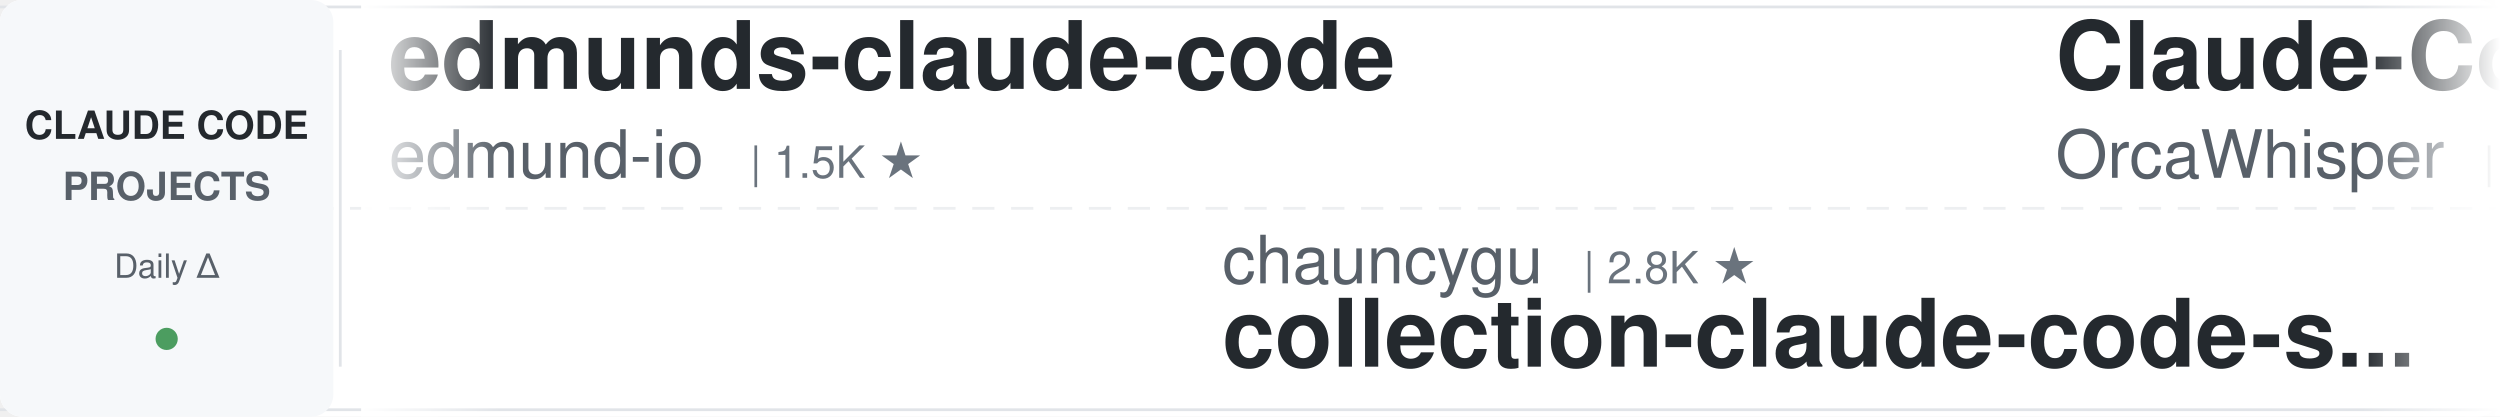
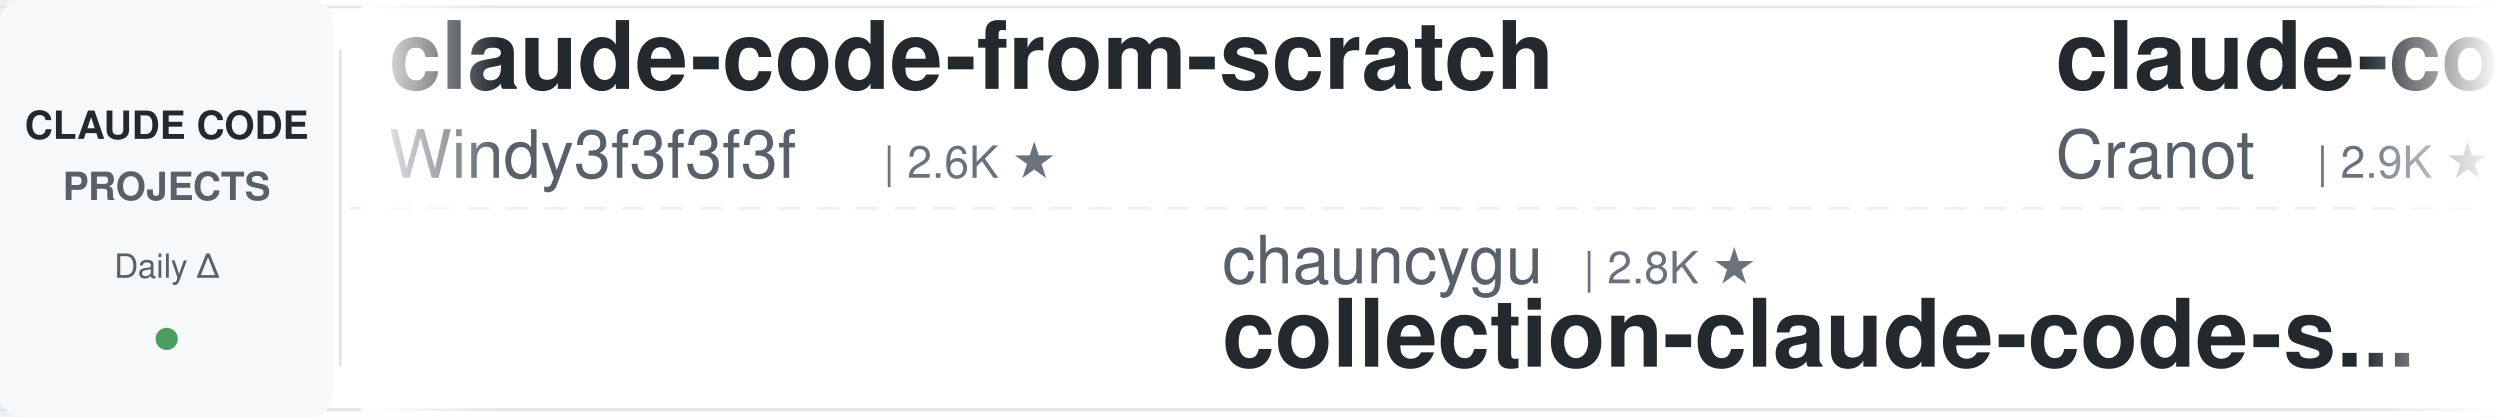
<svg xmlns="http://www.w3.org/2000/svg" width="900" height="150">
  <defs>
    <linearGradient id="awesomeLeftFade" x1="0%" y1="0%" x2="100%" y2="0%">
      <stop offset="0%" style="stop-color:#ffffff;stop-opacity:1" />
      <stop offset="100%" style="stop-color:#ffffff;stop-opacity:0" />
    </linearGradient>
    <linearGradient id="awesomeRightFade" x1="0%" y1="0%" x2="100%" y2="0%">
      <stop offset="0%" style="stop-color:#ffffff;stop-opacity:0" />
      <stop offset="100%" style="stop-color:#ffffff;stop-opacity:1" />
    </linearGradient>
  </defs>
  <rect width="900" height="150" fill="#ffffff" rx="8" />
  <rect x="0" y="2" width="900" height="1" fill="#e1e4e8" />
  <rect x="0" y="147" width="900" height="1" fill="#e1e4e8" />
  <line x1="0" y1="75" x2="900" y2="75" stroke="#e1e4e8" stroke-width="1" stroke-dasharray="8 6" opacity="0.6" />
  <rect x="0" y="0" width="120" height="150" fill="#f6f8fa" rx="8" />
  <text x="60" y="50" font-family="-apple-system, BlinkMacSystemFont, 'Segoe UI', Helvetica, Arial, sans-serif" font-size="14" font-weight="600" fill="#24292e" text-anchor="middle">CLAUDE CODE</text>
  <text x="60" y="72" font-family="-apple-system, BlinkMacSystemFont, 'Segoe UI', Helvetica, Arial, sans-serif" font-size="14" font-weight="600" fill="#586069" text-anchor="middle">PROJECTS</text>
  <text x="60" y="100" font-family="-apple-system, BlinkMacSystemFont, 'Segoe UI', Helvetica, Arial, sans-serif" font-size="12" font-weight="500" fill="#586069" text-anchor="middle">Daily Δ</text>
  <circle cx="60" cy="122" r="4" fill="#22863a" opacity="0.8" />
  <rect x="122" y="18" width="1" height="114" fill="#e1e4e8" />
  <clipPath id="awesomeTickerClip">
    <rect x="130" y="0" width="770" height="150" />
  </clipPath>
  <g clip-path="url(#awesomeTickerClip)">
    <g id="awesomeTickerItems">
      <animateTransform attributeName="transform" attributeType="XML" type="translate" from="0 0" to="-3000 0" dur="54s" repeatCount="indefinite" />
      <g transform="translate(0, 0)">
-         <text x="140" y="32" font-family="-apple-system, BlinkMacSystemFont, 'Segoe UI', Helvetica, Arial, sans-serif" font-size="34" font-weight="600" fill="#24292e">edmunds-claude-code</text>
-         <text x="140" y="64" font-family="-apple-system, BlinkMacSystemFont, 'Segoe UI', Helvetica, Arial, sans-serif" font-size="24" font-weight="400" fill="#586069">edmund-io</text>
-         <text x="270" y="64" font-family="-apple-system, BlinkMacSystemFont, 'Segoe UI', Helvetica, Arial, sans-serif" font-size="16" font-weight="500" fill="#6a737d">| 1.5K ★</text>
+         <text x="140" y="32" font-family="-apple-system, BlinkMacSystemFont, 'Segoe UI', Helvetica, Arial, sans-serif" font-size="34" font-weight="600" fill="#24292e">claude-code-from-scratch</text>
+         <text x="140" y="64" font-family="-apple-system, BlinkMacSystemFont, 'Segoe UI', Helvetica, Arial, sans-serif" font-size="24" font-weight="400" fill="#586069">Windy3f3f3f3f</text>
+         <text x="318" y="64" font-family="-apple-system, BlinkMacSystemFont, 'Segoe UI', Helvetica, Arial, sans-serif" font-size="16" font-weight="500" fill="#6a737d">| 2.6K ★</text>
      </g>
      <g transform="translate(300, 0)">
        <text x="140" y="102" font-family="-apple-system, BlinkMacSystemFont, 'Segoe UI', Helvetica, Arial, sans-serif" font-size="24" font-weight="400" fill="#586069">chauncygu</text>
        <text x="270" y="102" font-family="-apple-system, BlinkMacSystemFont, 'Segoe UI', Helvetica, Arial, sans-serif" font-size="16" font-weight="500" fill="#6a737d">| 2.8K ★</text>
        <text x="140" y="132" font-family="-apple-system, BlinkMacSystemFont, 'Segoe UI', Helvetica, Arial, sans-serif" font-size="34" font-weight="600" fill="#24292e">collection-claude-code-s...</text>
      </g>
      <g transform="translate(600, 0)">
-         <text x="140" y="32" font-family="-apple-system, BlinkMacSystemFont, 'Segoe UI', Helvetica, Arial, sans-serif" font-size="34" font-weight="600" fill="#24292e">Claude-Code</text>
-         <text x="140" y="64" font-family="-apple-system, BlinkMacSystemFont, 'Segoe UI', Helvetica, Arial, sans-serif" font-size="24" font-weight="400" fill="#586069">OrcaWhisper</text>
-         <text x="294" y="64" font-family="-apple-system, BlinkMacSystemFont, 'Segoe UI', Helvetica, Arial, sans-serif" font-size="16" font-weight="500" fill="#6a737d">| 92 ★</text>
+         <text x="140" y="32" font-family="-apple-system, BlinkMacSystemFont, 'Segoe UI', Helvetica, Arial, sans-serif" font-size="34" font-weight="600" fill="#24292e">claude-code-guide</text>
+         <text x="140" y="64" font-family="-apple-system, BlinkMacSystemFont, 'Segoe UI', Helvetica, Arial, sans-serif" font-size="24" font-weight="400" fill="#586069">Cranot</text>
+         <text x="234" y="64" font-family="-apple-system, BlinkMacSystemFont, 'Segoe UI', Helvetica, Arial, sans-serif" font-size="16" font-weight="500" fill="#6a737d">| 2.9K ★</text>
      </g>
      <g transform="translate(900, 0)">
-         <text x="140" y="102" font-family="-apple-system, BlinkMacSystemFont, 'Segoe UI', Helvetica, Arial, sans-serif" font-size="24" font-weight="400" fill="#586069">kodu-ai</text>
-         <text x="246" y="102" font-family="-apple-system, BlinkMacSystemFont, 'Segoe UI', Helvetica, Arial, sans-serif" font-size="16" font-weight="500" fill="#6a737d">| 5.2K ★</text>
-         <text x="140" y="132" font-family="-apple-system, BlinkMacSystemFont, 'Segoe UI', Helvetica, Arial, sans-serif" font-size="34" font-weight="600" fill="#24292e">claude-coder</text>
+         <text x="140" y="102" font-family="-apple-system, BlinkMacSystemFont, 'Segoe UI', Helvetica, Arial, sans-serif" font-size="24" font-weight="400" fill="#586069">diet103</text>
+         <text x="246" y="102" font-family="-apple-system, BlinkMacSystemFont, 'Segoe UI', Helvetica, Arial, sans-serif" font-size="16" font-weight="500" fill="#6a737d">| 10.0K ★</text>
+         <text x="140" y="132" font-family="-apple-system, BlinkMacSystemFont, 'Segoe UI', Helvetica, Arial, sans-serif" font-size="34" font-weight="600" fill="#24292e">claude-code-infrastructu...</text>
      </g>
      <g transform="translate(1200, 0)">
-         <text x="140" y="32" font-family="-apple-system, BlinkMacSystemFont, 'Segoe UI', Helvetica, Arial, sans-serif" font-size="34" font-weight="600" fill="#24292e">claude-code-showcase</text>
-         <text x="140" y="64" font-family="-apple-system, BlinkMacSystemFont, 'Segoe UI', Helvetica, Arial, sans-serif" font-size="24" font-weight="400" fill="#586069">ChrisWiles</text>
-         <text x="282" y="64" font-family="-apple-system, BlinkMacSystemFont, 'Segoe UI', Helvetica, Arial, sans-serif" font-size="16" font-weight="500" fill="#6a737d">| 6.0K ★</text>
-         <text x="359" y="64" font-family="-apple-system, BlinkMacSystemFont, 'Segoe UI', Helvetica, Arial, sans-serif" font-size="16" font-weight="500" fill="#22863a"> +1</text>
+         <text x="140" y="32" font-family="-apple-system, BlinkMacSystemFont, 'Segoe UI', Helvetica, Arial, sans-serif" font-size="34" font-weight="600" fill="#24292e">system_prompts_leaks</text>
+         <text x="140" y="64" font-family="-apple-system, BlinkMacSystemFont, 'Segoe UI', Helvetica, Arial, sans-serif" font-size="24" font-weight="400" fill="#586069">asgeirtj</text>
+         <text x="258" y="64" font-family="-apple-system, BlinkMacSystemFont, 'Segoe UI', Helvetica, Arial, sans-serif" font-size="16" font-weight="500" fill="#6a737d">| 63.4K ★</text>
+         <text x="344" y="64" font-family="-apple-system, BlinkMacSystemFont, 'Segoe UI', Helvetica, Arial, sans-serif" font-size="16" font-weight="500" fill="#22863a"> +5</text>
      </g>
      <g transform="translate(1500, 0)">
-         <text x="140" y="102" font-family="-apple-system, BlinkMacSystemFont, 'Segoe UI', Helvetica, Arial, sans-serif" font-size="24" font-weight="400" fill="#586069">Windy3f3f3f3f</text>
-         <text x="318" y="102" font-family="-apple-system, BlinkMacSystemFont, 'Segoe UI', Helvetica, Arial, sans-serif" font-size="16" font-weight="500" fill="#6a737d">| 3.5K ★</text>
-         <text x="395" y="102" font-family="-apple-system, BlinkMacSystemFont, 'Segoe UI', Helvetica, Arial, sans-serif" font-size="16" font-weight="500" fill="#22863a"> +1</text>
-         <text x="140" y="132" font-family="-apple-system, BlinkMacSystemFont, 'Segoe UI', Helvetica, Arial, sans-serif" font-size="34" font-weight="600" fill="#24292e">how-claude-code-works</text>
+         <text x="140" y="102" font-family="-apple-system, BlinkMacSystemFont, 'Segoe UI', Helvetica, Arial, sans-serif" font-size="24" font-weight="400" fill="#586069">zebbern</text>
+         <text x="246" y="102" font-family="-apple-system, BlinkMacSystemFont, 'Segoe UI', Helvetica, Arial, sans-serif" font-size="16" font-weight="500" fill="#6a737d">| 4.6K ★</text>
+         <text x="140" y="132" font-family="-apple-system, BlinkMacSystemFont, 'Segoe UI', Helvetica, Arial, sans-serif" font-size="34" font-weight="600" fill="#24292e">claude-code-guide</text>
      </g>
      <g transform="translate(1800, 0)">
-         <text x="140" y="32" font-family="-apple-system, BlinkMacSystemFont, 'Segoe UI', Helvetica, Arial, sans-serif" font-size="34" font-weight="600" fill="#24292e">awesome-claude-code-tool...</text>
-         <text x="140" y="64" font-family="-apple-system, BlinkMacSystemFont, 'Segoe UI', Helvetica, Arial, sans-serif" font-size="24" font-weight="400" fill="#586069">rohitg00</text>
-         <text x="258" y="64" font-family="-apple-system, BlinkMacSystemFont, 'Segoe UI', Helvetica, Arial, sans-serif" font-size="16" font-weight="500" fill="#6a737d">| 2.5K ★</text>
+         <text x="140" y="32" font-family="-apple-system, BlinkMacSystemFont, 'Segoe UI', Helvetica, Arial, sans-serif" font-size="34" font-weight="600" fill="#24292e">claude-code-my-workflow</text>
+         <text x="140" y="64" font-family="-apple-system, BlinkMacSystemFont, 'Segoe UI', Helvetica, Arial, sans-serif" font-size="24" font-weight="400" fill="#586069">pedrohcgs</text>
+         <text x="270" y="64" font-family="-apple-system, BlinkMacSystemFont, 'Segoe UI', Helvetica, Arial, sans-serif" font-size="16" font-weight="500" fill="#6a737d">| 1.5K ★</text>
      </g>
      <g transform="translate(2100, 0)">
-         <text x="140" y="102" font-family="-apple-system, BlinkMacSystemFont, 'Segoe UI', Helvetica, Arial, sans-serif" font-size="24" font-weight="400" fill="#586069">asgeirtj</text>
-         <text x="258" y="102" font-family="-apple-system, BlinkMacSystemFont, 'Segoe UI', Helvetica, Arial, sans-serif" font-size="16" font-weight="500" fill="#6a737d">| 63.4K ★</text>
-         <text x="344" y="102" font-family="-apple-system, BlinkMacSystemFont, 'Segoe UI', Helvetica, Arial, sans-serif" font-size="16" font-weight="500" fill="#22863a"> +5</text>
-         <text x="140" y="132" font-family="-apple-system, BlinkMacSystemFont, 'Segoe UI', Helvetica, Arial, sans-serif" font-size="34" font-weight="600" fill="#24292e">system_prompts_leaks</text>
+         <text x="140" y="102" font-family="-apple-system, BlinkMacSystemFont, 'Segoe UI', Helvetica, Arial, sans-serif" font-size="24" font-weight="400" fill="#586069">VoltAgent</text>
+         <text x="270" y="102" font-family="-apple-system, BlinkMacSystemFont, 'Segoe UI', Helvetica, Arial, sans-serif" font-size="16" font-weight="500" fill="#6a737d">| 24.6K ★</text>
+         <text x="356" y="102" font-family="-apple-system, BlinkMacSystemFont, 'Segoe UI', Helvetica, Arial, sans-serif" font-size="16" font-weight="500" fill="#22863a"> +4</text>
+         <text x="140" y="132" font-family="-apple-system, BlinkMacSystemFont, 'Segoe UI', Helvetica, Arial, sans-serif" font-size="34" font-weight="600" fill="#24292e">awesome-claude-code-suba...</text>
      </g>
      <g transform="translate(2400, 0)">
-         <text x="140" y="32" font-family="-apple-system, BlinkMacSystemFont, 'Segoe UI', Helvetica, Arial, sans-serif" font-size="34" font-weight="600" fill="#24292e">sc-claude-code-files</text>
-         <text x="140" y="64" font-family="-apple-system, BlinkMacSystemFont, 'Segoe UI', Helvetica, Arial, sans-serif" font-size="24" font-weight="400" fill="#586069">https-deeplearning-ai</text>
-         <text x="414" y="64" font-family="-apple-system, BlinkMacSystemFont, 'Segoe UI', Helvetica, Arial, sans-serif" font-size="16" font-weight="500" fill="#6a737d">| 544 ★</text>
+         <text x="140" y="32" font-family="-apple-system, BlinkMacSystemFont, 'Segoe UI', Helvetica, Arial, sans-serif" font-size="34" font-weight="600" fill="#24292e">claude-coder</text>
+         <text x="140" y="64" font-family="-apple-system, BlinkMacSystemFont, 'Segoe UI', Helvetica, Arial, sans-serif" font-size="24" font-weight="400" fill="#586069">kodu-ai</text>
+         <text x="246" y="64" font-family="-apple-system, BlinkMacSystemFont, 'Segoe UI', Helvetica, Arial, sans-serif" font-size="16" font-weight="500" fill="#6a737d">| 5.2K ★</text>
      </g>
      <g transform="translate(2700, 0)">
-         <text x="140" y="102" font-family="-apple-system, BlinkMacSystemFont, 'Segoe UI', Helvetica, Arial, sans-serif" font-size="24" font-weight="400" fill="#586069">guanshan</text>
-         <text x="258" y="102" font-family="-apple-system, BlinkMacSystemFont, 'Segoe UI', Helvetica, Arial, sans-serif" font-size="16" font-weight="500" fill="#6a737d">| 61 ★</text>
-         <text x="140" y="132" font-family="-apple-system, BlinkMacSystemFont, 'Segoe UI', Helvetica, Arial, sans-serif" font-size="34" font-weight="600" fill="#24292e">ClaudeCode</text>
+         <text x="140" y="102" font-family="-apple-system, BlinkMacSystemFont, 'Segoe UI', Helvetica, Arial, sans-serif" font-size="24" font-weight="400" fill="#586069">shareAI-lab</text>
+         <text x="294" y="102" font-family="-apple-system, BlinkMacSystemFont, 'Segoe UI', Helvetica, Arial, sans-serif" font-size="16" font-weight="500" fill="#6a737d">| 75.0K ★</text>
+         <text x="380" y="102" font-family="-apple-system, BlinkMacSystemFont, 'Segoe UI', Helvetica, Arial, sans-serif" font-size="16" font-weight="500" fill="#22863a"> +9</text>
+         <text x="140" y="132" font-family="-apple-system, BlinkMacSystemFont, 'Segoe UI', Helvetica, Arial, sans-serif" font-size="34" font-weight="600" fill="#24292e">learn-claude-code</text>
      </g>
      <g transform="translate(3000, 0)">
-         <text x="140" y="32" font-family="-apple-system, BlinkMacSystemFont, 'Segoe UI', Helvetica, Arial, sans-serif" font-size="34" font-weight="600" fill="#24292e">edmunds-claude-code</text>
-         <text x="140" y="64" font-family="-apple-system, BlinkMacSystemFont, 'Segoe UI', Helvetica, Arial, sans-serif" font-size="24" font-weight="400" fill="#586069">edmund-io</text>
-         <text x="270" y="64" font-family="-apple-system, BlinkMacSystemFont, 'Segoe UI', Helvetica, Arial, sans-serif" font-size="16" font-weight="500" fill="#6a737d">| 1.5K ★</text>
+         <text x="140" y="32" font-family="-apple-system, BlinkMacSystemFont, 'Segoe UI', Helvetica, Arial, sans-serif" font-size="34" font-weight="600" fill="#24292e">claude-code-from-scratch</text>
+         <text x="140" y="64" font-family="-apple-system, BlinkMacSystemFont, 'Segoe UI', Helvetica, Arial, sans-serif" font-size="24" font-weight="400" fill="#586069">Windy3f3f3f3f</text>
+         <text x="318" y="64" font-family="-apple-system, BlinkMacSystemFont, 'Segoe UI', Helvetica, Arial, sans-serif" font-size="16" font-weight="500" fill="#6a737d">| 2.6K ★</text>
      </g>
      <g transform="translate(3300, 0)">
        <text x="140" y="102" font-family="-apple-system, BlinkMacSystemFont, 'Segoe UI', Helvetica, Arial, sans-serif" font-size="24" font-weight="400" fill="#586069">chauncygu</text>
        <text x="270" y="102" font-family="-apple-system, BlinkMacSystemFont, 'Segoe UI', Helvetica, Arial, sans-serif" font-size="16" font-weight="500" fill="#6a737d">| 2.8K ★</text>
        <text x="140" y="132" font-family="-apple-system, BlinkMacSystemFont, 'Segoe UI', Helvetica, Arial, sans-serif" font-size="34" font-weight="600" fill="#24292e">collection-claude-code-s...</text>
      </g>
      <g transform="translate(3600, 0)">
-         <text x="140" y="32" font-family="-apple-system, BlinkMacSystemFont, 'Segoe UI', Helvetica, Arial, sans-serif" font-size="34" font-weight="600" fill="#24292e">Claude-Code</text>
-         <text x="140" y="64" font-family="-apple-system, BlinkMacSystemFont, 'Segoe UI', Helvetica, Arial, sans-serif" font-size="24" font-weight="400" fill="#586069">OrcaWhisper</text>
-         <text x="294" y="64" font-family="-apple-system, BlinkMacSystemFont, 'Segoe UI', Helvetica, Arial, sans-serif" font-size="16" font-weight="500" fill="#6a737d">| 92 ★</text>
+         <text x="140" y="32" font-family="-apple-system, BlinkMacSystemFont, 'Segoe UI', Helvetica, Arial, sans-serif" font-size="34" font-weight="600" fill="#24292e">claude-code-guide</text>
+         <text x="140" y="64" font-family="-apple-system, BlinkMacSystemFont, 'Segoe UI', Helvetica, Arial, sans-serif" font-size="24" font-weight="400" fill="#586069">Cranot</text>
+         <text x="234" y="64" font-family="-apple-system, BlinkMacSystemFont, 'Segoe UI', Helvetica, Arial, sans-serif" font-size="16" font-weight="500" fill="#6a737d">| 2.9K ★</text>
      </g>
      <g transform="translate(3900, 0)">
-         <text x="140" y="102" font-family="-apple-system, BlinkMacSystemFont, 'Segoe UI', Helvetica, Arial, sans-serif" font-size="24" font-weight="400" fill="#586069">kodu-ai</text>
-         <text x="246" y="102" font-family="-apple-system, BlinkMacSystemFont, 'Segoe UI', Helvetica, Arial, sans-serif" font-size="16" font-weight="500" fill="#6a737d">| 5.2K ★</text>
-         <text x="140" y="132" font-family="-apple-system, BlinkMacSystemFont, 'Segoe UI', Helvetica, Arial, sans-serif" font-size="34" font-weight="600" fill="#24292e">claude-coder</text>
+         <text x="140" y="102" font-family="-apple-system, BlinkMacSystemFont, 'Segoe UI', Helvetica, Arial, sans-serif" font-size="24" font-weight="400" fill="#586069">diet103</text>
+         <text x="246" y="102" font-family="-apple-system, BlinkMacSystemFont, 'Segoe UI', Helvetica, Arial, sans-serif" font-size="16" font-weight="500" fill="#6a737d">| 10.0K ★</text>
+         <text x="140" y="132" font-family="-apple-system, BlinkMacSystemFont, 'Segoe UI', Helvetica, Arial, sans-serif" font-size="34" font-weight="600" fill="#24292e">claude-code-infrastructu...</text>
      </g>
    </g>
  </g>
  <rect x="130" y="0" width="50" height="150" fill="url(#awesomeLeftFade)" />
  <rect x="850" y="0" width="50" height="150" fill="url(#awesomeRightFade)" />
</svg>
